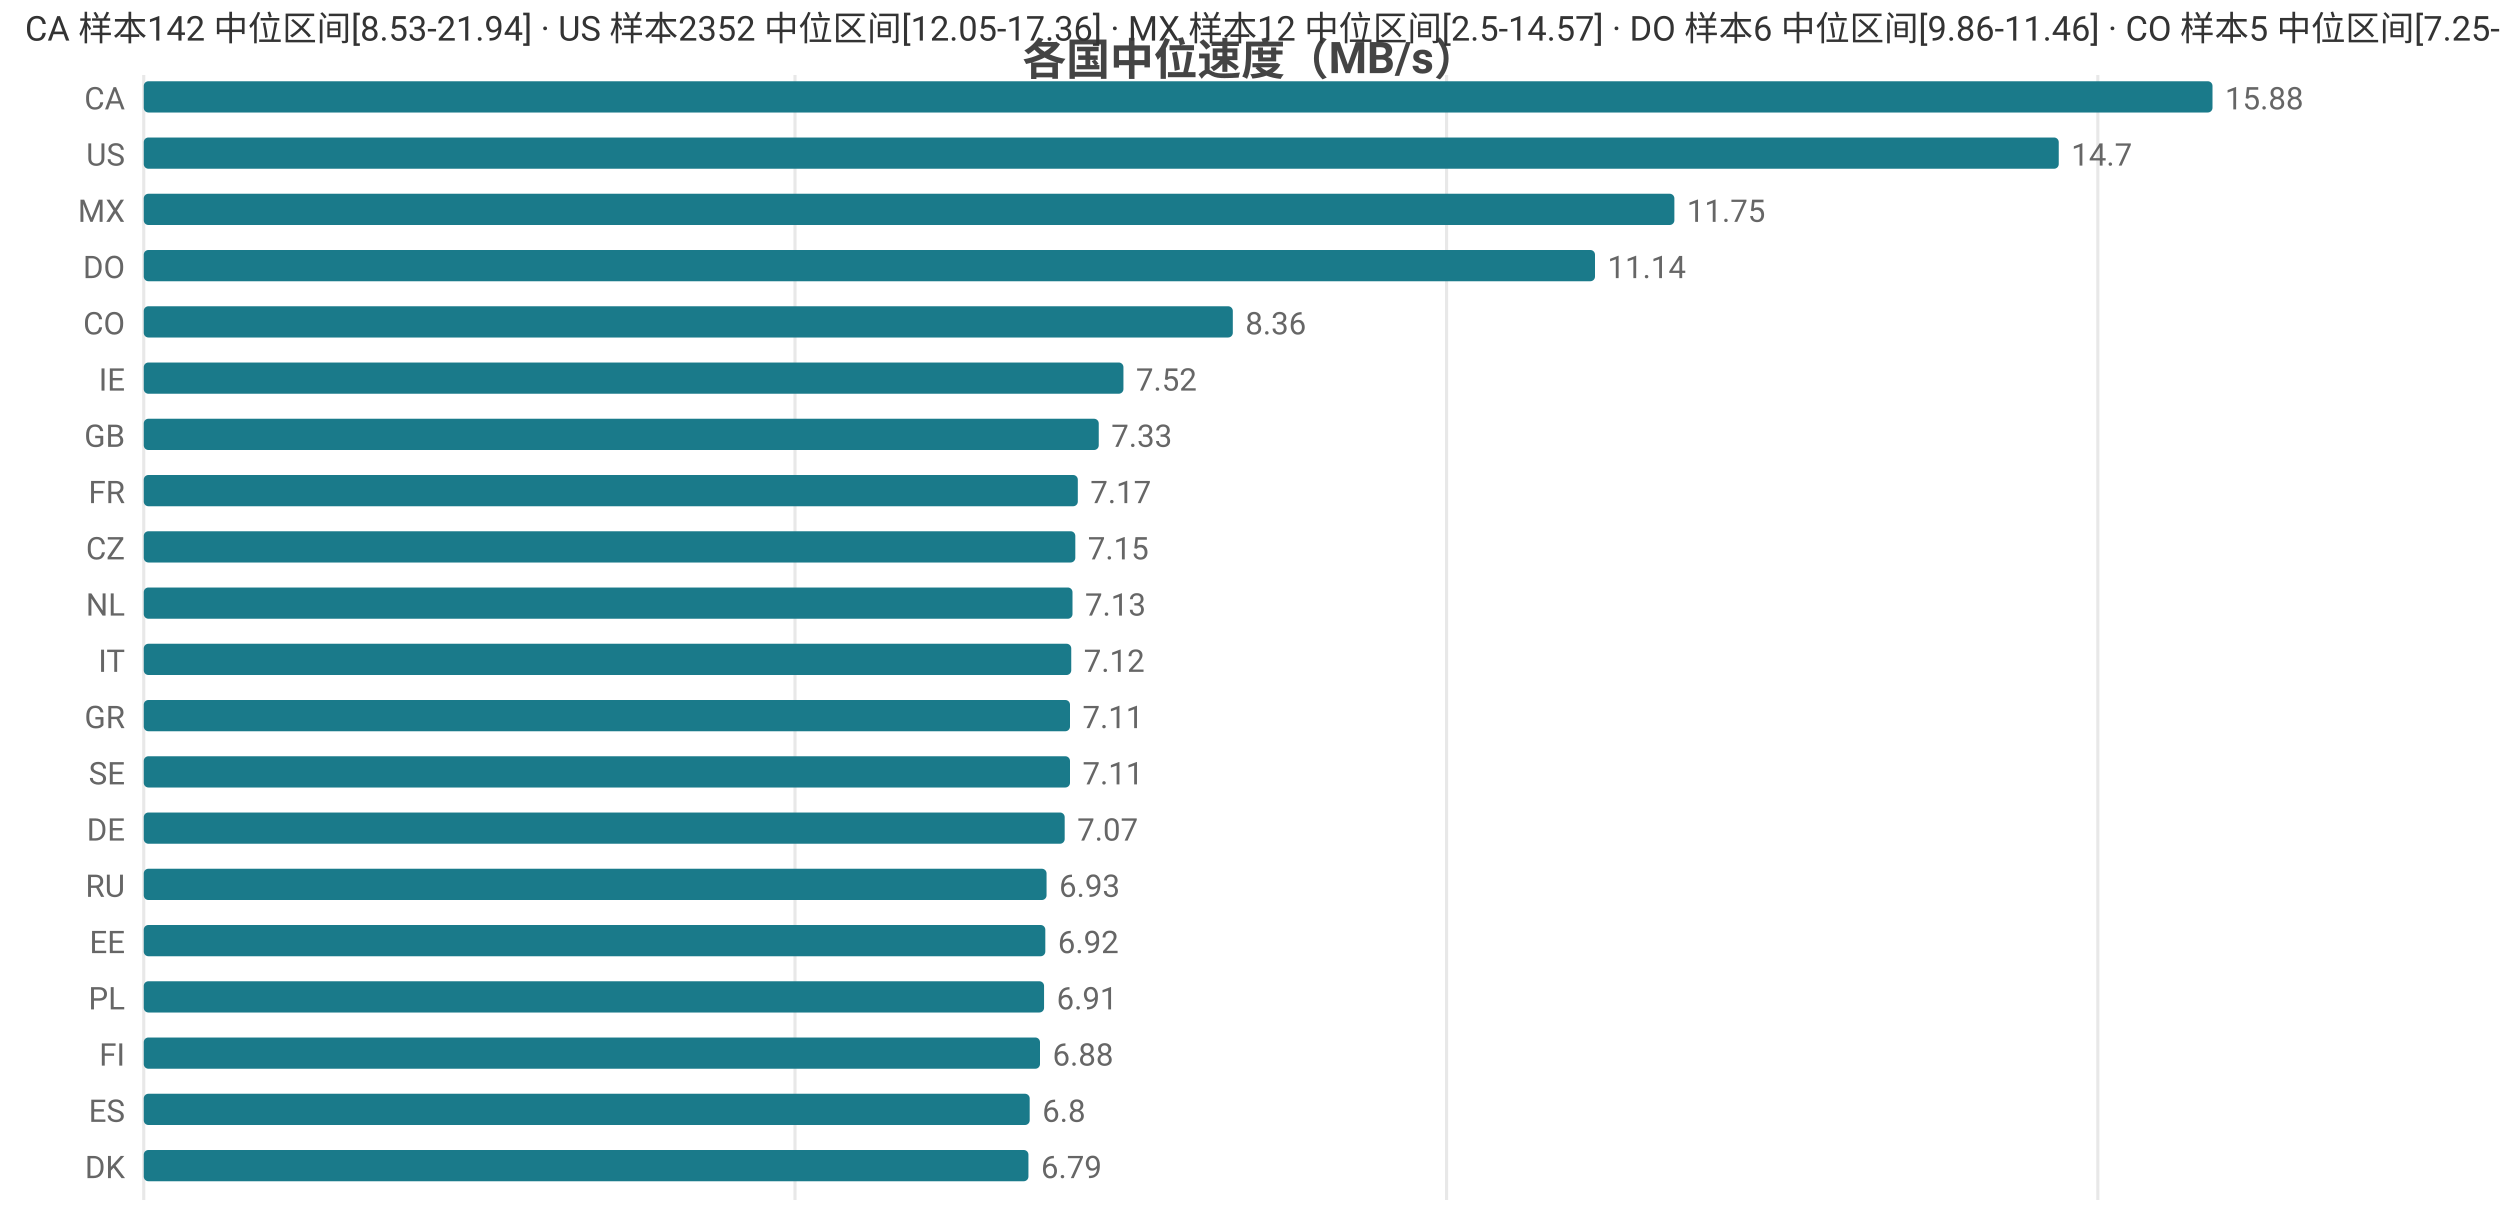
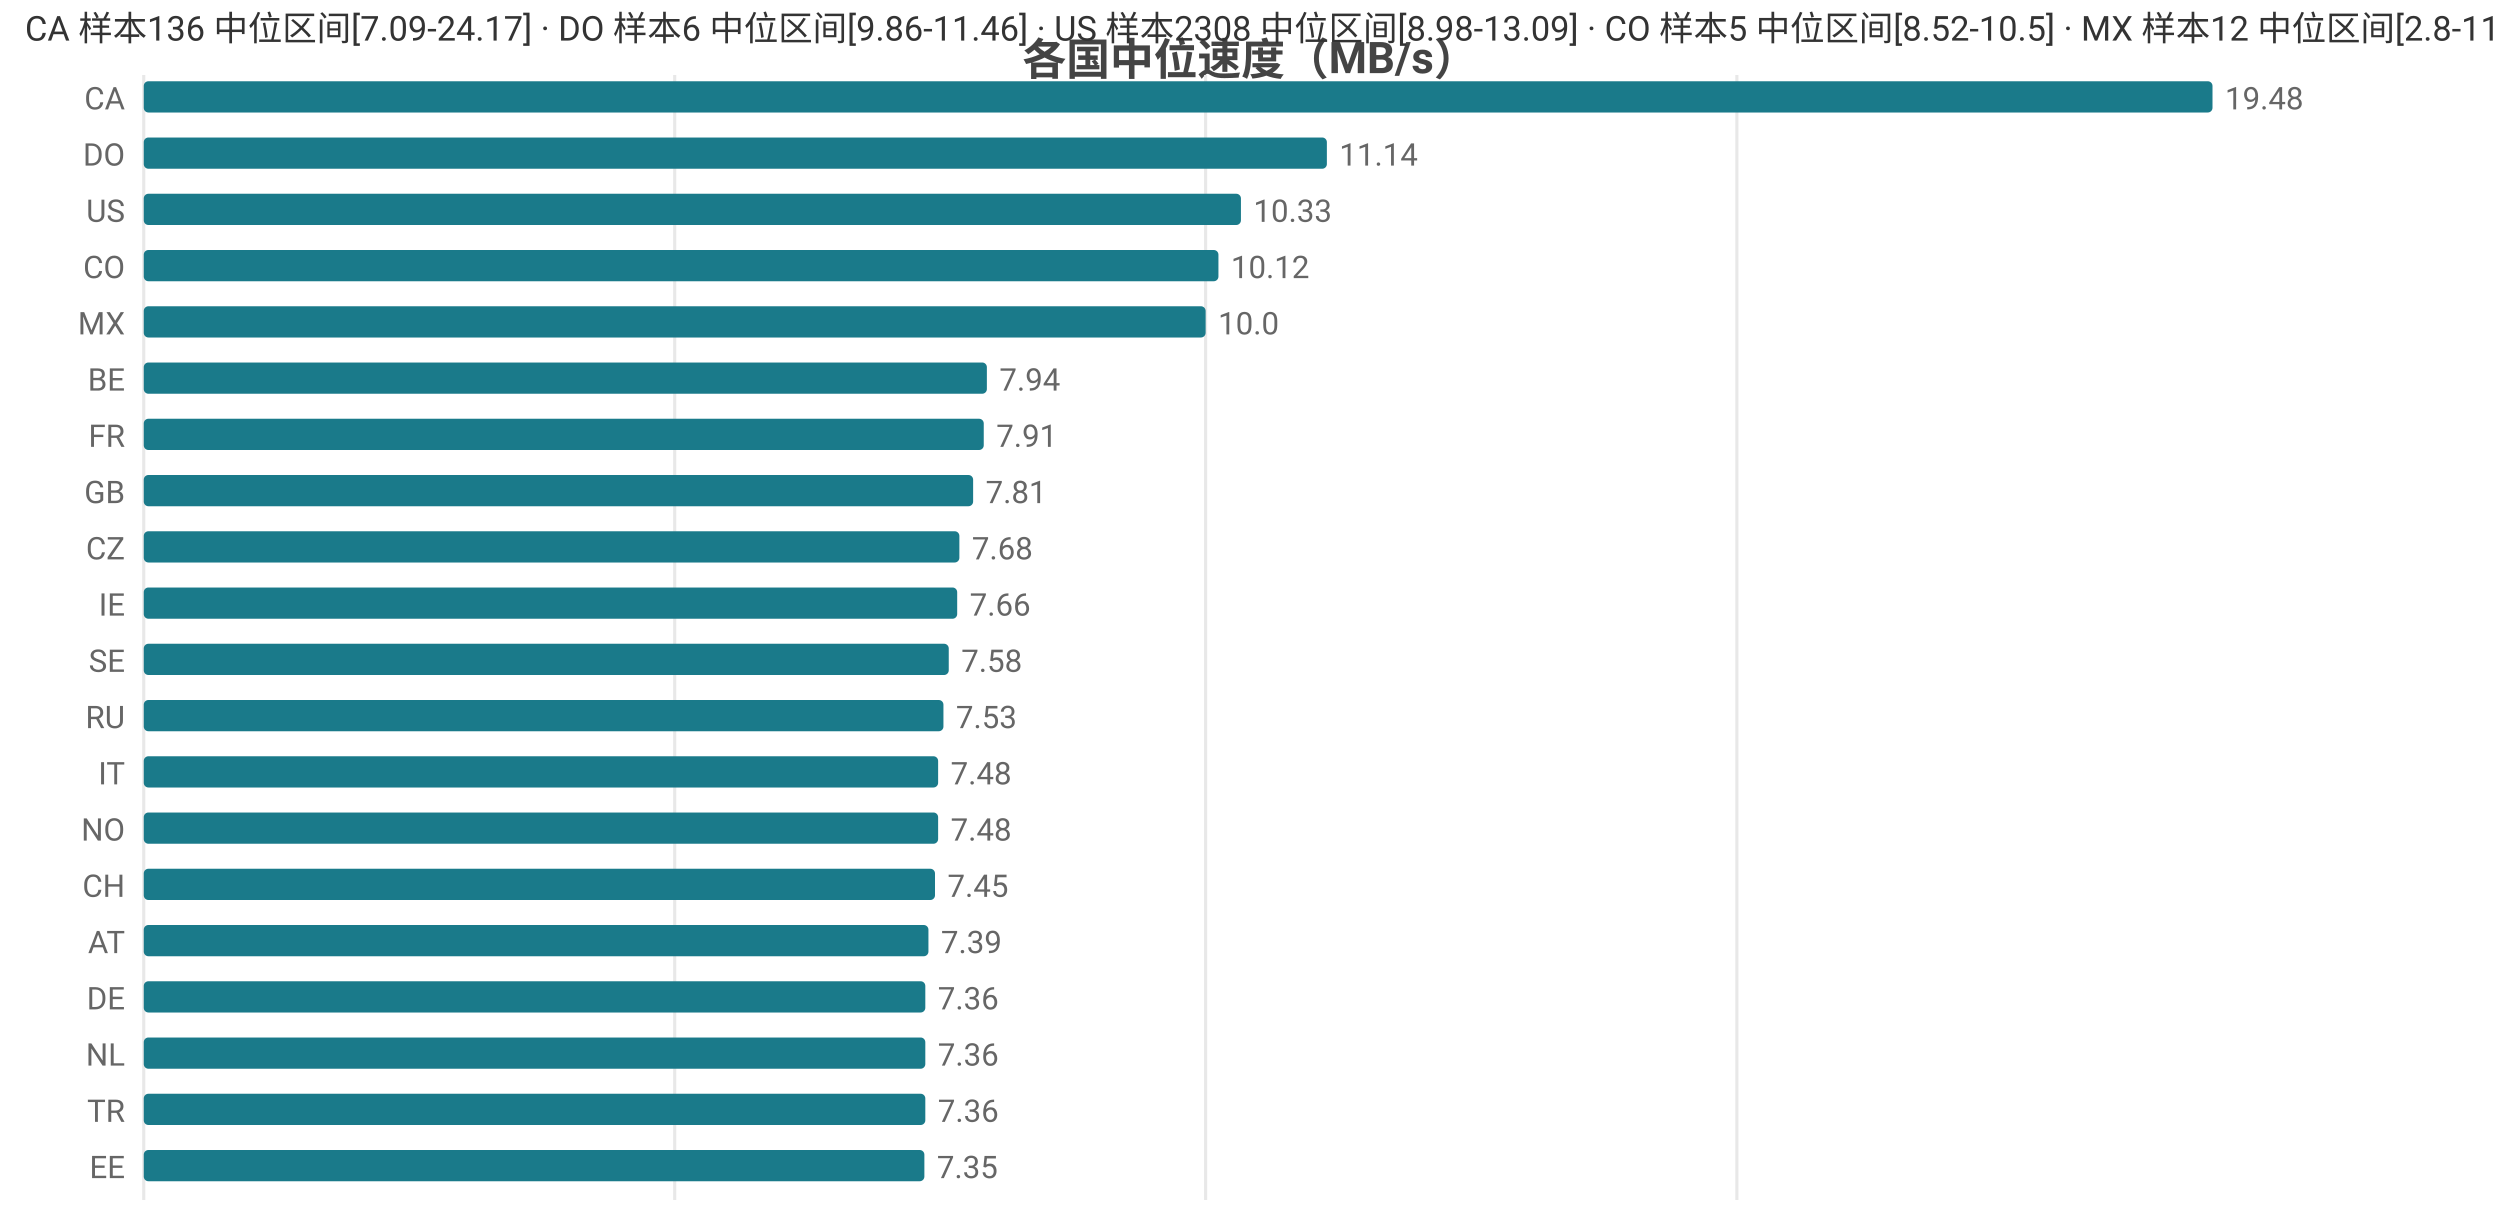
<svg xmlns="http://www.w3.org/2000/svg" width="800" height="392" viewBox="0 0 800 392">
  <rect width="800" height="392" fill="#ffffff" />
  <style>text{font-family:system-ui,-apple-system,'Segoe UI',Roboto,'PingFang SC','Microsoft YaHei','Noto Sans CJK SC',sans-serif}.g{stroke:#e8e8e8;stroke-width:1}.a{stroke:#999;stroke-width:1}.t{font-size:10px;fill:#666}.m{font-size:10px;text-anchor:middle;fill:#666}.e{font-size:10px;text-anchor:end;fill:#666}.l{font-size:11px;fill:#333}.tt{font-size:14px;font-weight:600;text-anchor:middle;fill:#444}.em{font-size:13px;text-anchor:middle;fill:#999}</style>
  <text class="tt" x="400.0" y="24">各国中位速度（MB/s）</text>
  <line class="g" x1="46" y1="24" x2="46" y2="384" />
-   <line class="g" x1="254.4" y1="24" x2="254.4" y2="384" />
-   <line class="g" x1="462.9" y1="24" x2="462.9" y2="384" />
-   <line class="g" x1="671.3" y1="24" x2="671.3" y2="384" />
+   <line class="g" x1="215.9" y1="24" x2="215.9" y2="384" />
+   <line class="g" x1="385.8" y1="24" x2="385.8" y2="384" />
+   <line class="g" x1="555.8" y1="24" x2="555.8" y2="384" />
  <text class="e" x="40" y="35">CA</text>
  <rect x="46" y="26" width="662" height="10" fill="#1a7a8a" rx="1.5" />
-   <text class="t" x="712" y="35">15.88</text>
-   <text class="e" x="40" y="53">US</text>
-   <rect x="46" y="44" width="612.8" height="10" fill="#1a7a8a" rx="1.5" />
-   <text class="t" x="662.8" y="53">14.7</text>
-   <text class="e" x="40" y="71">MX</text>
-   <rect x="46" y="62" width="489.8" height="10" fill="#1a7a8a" rx="1.5" />
-   <text class="t" x="539.8" y="71">11.75</text>
-   <text class="e" x="40" y="89">DO</text>
-   <rect x="46" y="80" width="464.4" height="10" fill="#1a7a8a" rx="1.5" />
-   <text class="t" x="514.4" y="89">11.14</text>
-   <text class="e" x="40" y="107">CO</text>
-   <rect x="46" y="98" width="348.5" height="10" fill="#1a7a8a" rx="1.5" />
-   <text class="t" x="398.5" y="107">8.36</text>
-   <text class="e" x="40" y="125">IE</text>
-   <rect x="46" y="116" width="313.5" height="10" fill="#1a7a8a" rx="1.5" />
-   <text class="t" x="363.5" y="125">7.52</text>
-   <text class="e" x="40" y="143">GB</text>
-   <rect x="46" y="134" width="305.6" height="10" fill="#1a7a8a" rx="1.5" />
-   <text class="t" x="355.6" y="143">7.33</text>
-   <text class="e" x="40" y="161">FR</text>
-   <rect x="46" y="152" width="298.9" height="10" fill="#1a7a8a" rx="1.5" />
-   <text class="t" x="348.9" y="161">7.17</text>
+   <text class="t" x="712" y="35">19.48</text>
+   <text class="e" x="40" y="53">DO</text>
+   <rect x="46" y="44" width="378.6" height="10" fill="#1a7a8a" rx="1.5" />
+   <text class="t" x="428.6" y="53">11.14</text>
+   <text class="e" x="40" y="71">US</text>
+   <rect x="46" y="62" width="351.1" height="10" fill="#1a7a8a" rx="1.5" />
+   <text class="t" x="401.1" y="71">10.33</text>
+   <text class="e" x="40" y="89">CO</text>
+   <rect x="46" y="80" width="343.9" height="10" fill="#1a7a8a" rx="1.5" />
+   <text class="t" x="393.9" y="89">10.12</text>
+   <text class="e" x="40" y="107">MX</text>
+   <rect x="46" y="98" width="339.8" height="10" fill="#1a7a8a" rx="1.5" />
+   <text class="t" x="389.8" y="107">10.0</text>
+   <text class="e" x="40" y="125">BE</text>
+   <rect x="46" y="116" width="269.8" height="10" fill="#1a7a8a" rx="1.5" />
+   <text class="t" x="319.8" y="125">7.94</text>
+   <text class="e" x="40" y="143">FR</text>
+   <rect x="46" y="134" width="268.8" height="10" fill="#1a7a8a" rx="1.5" />
+   <text class="t" x="318.8" y="143">7.91</text>
+   <text class="e" x="40" y="161">GB</text>
+   <rect x="46" y="152" width="265.4" height="10" fill="#1a7a8a" rx="1.5" />
+   <text class="t" x="315.4" y="161">7.81</text>
  <text class="e" x="40" y="179">CZ</text>
-   <rect x="46" y="170" width="298.1" height="10" fill="#1a7a8a" rx="1.5" />
-   <text class="t" x="348.1" y="179">7.15</text>
-   <text class="e" x="40" y="197">NL</text>
-   <rect x="46" y="188" width="297.2" height="10" fill="#1a7a8a" rx="1.5" />
-   <text class="t" x="347.2" y="197">7.13</text>
-   <text class="e" x="40" y="215">IT</text>
-   <rect x="46" y="206" width="296.8" height="10" fill="#1a7a8a" rx="1.5" />
-   <text class="t" x="346.8" y="215">7.12</text>
-   <text class="e" x="40" y="233">GR</text>
-   <rect x="46" y="224" width="296.4" height="10" fill="#1a7a8a" rx="1.5" />
-   <text class="t" x="346.4" y="233">7.11</text>
-   <text class="e" x="40" y="251">SE</text>
-   <rect x="46" y="242" width="296.4" height="10" fill="#1a7a8a" rx="1.5" />
-   <text class="t" x="346.4" y="251">7.11</text>
-   <text class="e" x="40" y="269">DE</text>
-   <rect x="46" y="260" width="294.7" height="10" fill="#1a7a8a" rx="1.5" />
-   <text class="t" x="344.7" y="269">7.07</text>
-   <text class="e" x="40" y="287">RU</text>
-   <rect x="46" y="278" width="288.9" height="10" fill="#1a7a8a" rx="1.5" />
-   <text class="t" x="338.9" y="287">6.93</text>
-   <text class="e" x="40" y="305">EE</text>
-   <rect x="46" y="296" width="288.5" height="10" fill="#1a7a8a" rx="1.5" />
-   <text class="t" x="338.5" y="305">6.92</text>
-   <text class="e" x="40" y="323">PL</text>
-   <rect x="46" y="314" width="288.1" height="10" fill="#1a7a8a" rx="1.5" />
-   <text class="t" x="338.1" y="323">6.91</text>
-   <text class="e" x="40" y="341">FI</text>
-   <rect x="46" y="332" width="286.8" height="10" fill="#1a7a8a" rx="1.5" />
-   <text class="t" x="336.8" y="341">6.88</text>
-   <text class="e" x="40" y="359">ES</text>
-   <rect x="46" y="350" width="283.5" height="10" fill="#1a7a8a" rx="1.5" />
-   <text class="t" x="333.5" y="359">6.8</text>
-   <text class="e" x="40" y="377">DK</text>
-   <rect x="46" y="368" width="283.1" height="10" fill="#1a7a8a" rx="1.5" />
-   <text class="t" x="333.1" y="377">6.79</text>
-   <text class="l" x="8" y="13">CA 样本142 中位区间[8.53-21.94] · US 样本2352 中位区间[12.05-17.36] · MX 样本12 中位区间[2.5-14.57] · DO 样本6 中位区间[9.86-11.46] · CO 样本5 中位区间[7.25-8.94]</text>
+   <rect x="46" y="170" width="261.0" height="10" fill="#1a7a8a" rx="1.5" />
+   <text class="t" x="311.0" y="179">7.68</text>
+   <text class="e" x="40" y="197">IE</text>
+   <rect x="46" y="188" width="260.3" height="10" fill="#1a7a8a" rx="1.5" />
+   <text class="t" x="310.3" y="197">7.66</text>
+   <text class="e" x="40" y="215">SE</text>
+   <rect x="46" y="206" width="257.6" height="10" fill="#1a7a8a" rx="1.5" />
+   <text class="t" x="307.6" y="215">7.58</text>
+   <text class="e" x="40" y="233">RU</text>
+   <rect x="46" y="224" width="255.9" height="10" fill="#1a7a8a" rx="1.5" />
+   <text class="t" x="305.9" y="233">7.53</text>
+   <text class="e" x="40" y="251">IT</text>
+   <rect x="46" y="242" width="254.2" height="10" fill="#1a7a8a" rx="1.5" />
+   <text class="t" x="304.2" y="251">7.48</text>
+   <text class="e" x="40" y="269">NO</text>
+   <rect x="46" y="260" width="254.2" height="10" fill="#1a7a8a" rx="1.5" />
+   <text class="t" x="304.2" y="269">7.48</text>
+   <text class="e" x="40" y="287">CH</text>
+   <rect x="46" y="278" width="253.2" height="10" fill="#1a7a8a" rx="1.5" />
+   <text class="t" x="303.2" y="287">7.45</text>
+   <text class="e" x="40" y="305">AT</text>
+   <rect x="46" y="296" width="251.1" height="10" fill="#1a7a8a" rx="1.5" />
+   <text class="t" x="301.1" y="305">7.39</text>
+   <text class="e" x="40" y="323">DE</text>
+   <rect x="46" y="314" width="250.1" height="10" fill="#1a7a8a" rx="1.5" />
+   <text class="t" x="300.1" y="323">7.36</text>
+   <text class="e" x="40" y="341">NL</text>
+   <rect x="46" y="332" width="250.1" height="10" fill="#1a7a8a" rx="1.5" />
+   <text class="t" x="300.1" y="341">7.36</text>
+   <text class="e" x="40" y="359">TR</text>
+   <rect x="46" y="350" width="250.1" height="10" fill="#1a7a8a" rx="1.5" />
+   <text class="t" x="300.1" y="359">7.36</text>
+   <text class="e" x="40" y="377">EE</text>
+   <rect x="46" y="368" width="249.8" height="10" fill="#1a7a8a" rx="1.5" />
+   <text class="t" x="299.8" y="377">7.35</text>
+   <text class="l" x="8" y="13">CA 样本136 中位区间[7.09-24.17] · DO 样本6 中位区间[9.86-11.46] · US 样本2308 中位区间[8.98-13.09] · CO 样本5 中位区间[8.52-10.5] · MX 样本12 中位区间[2.8-11.56]</text>
</svg>
